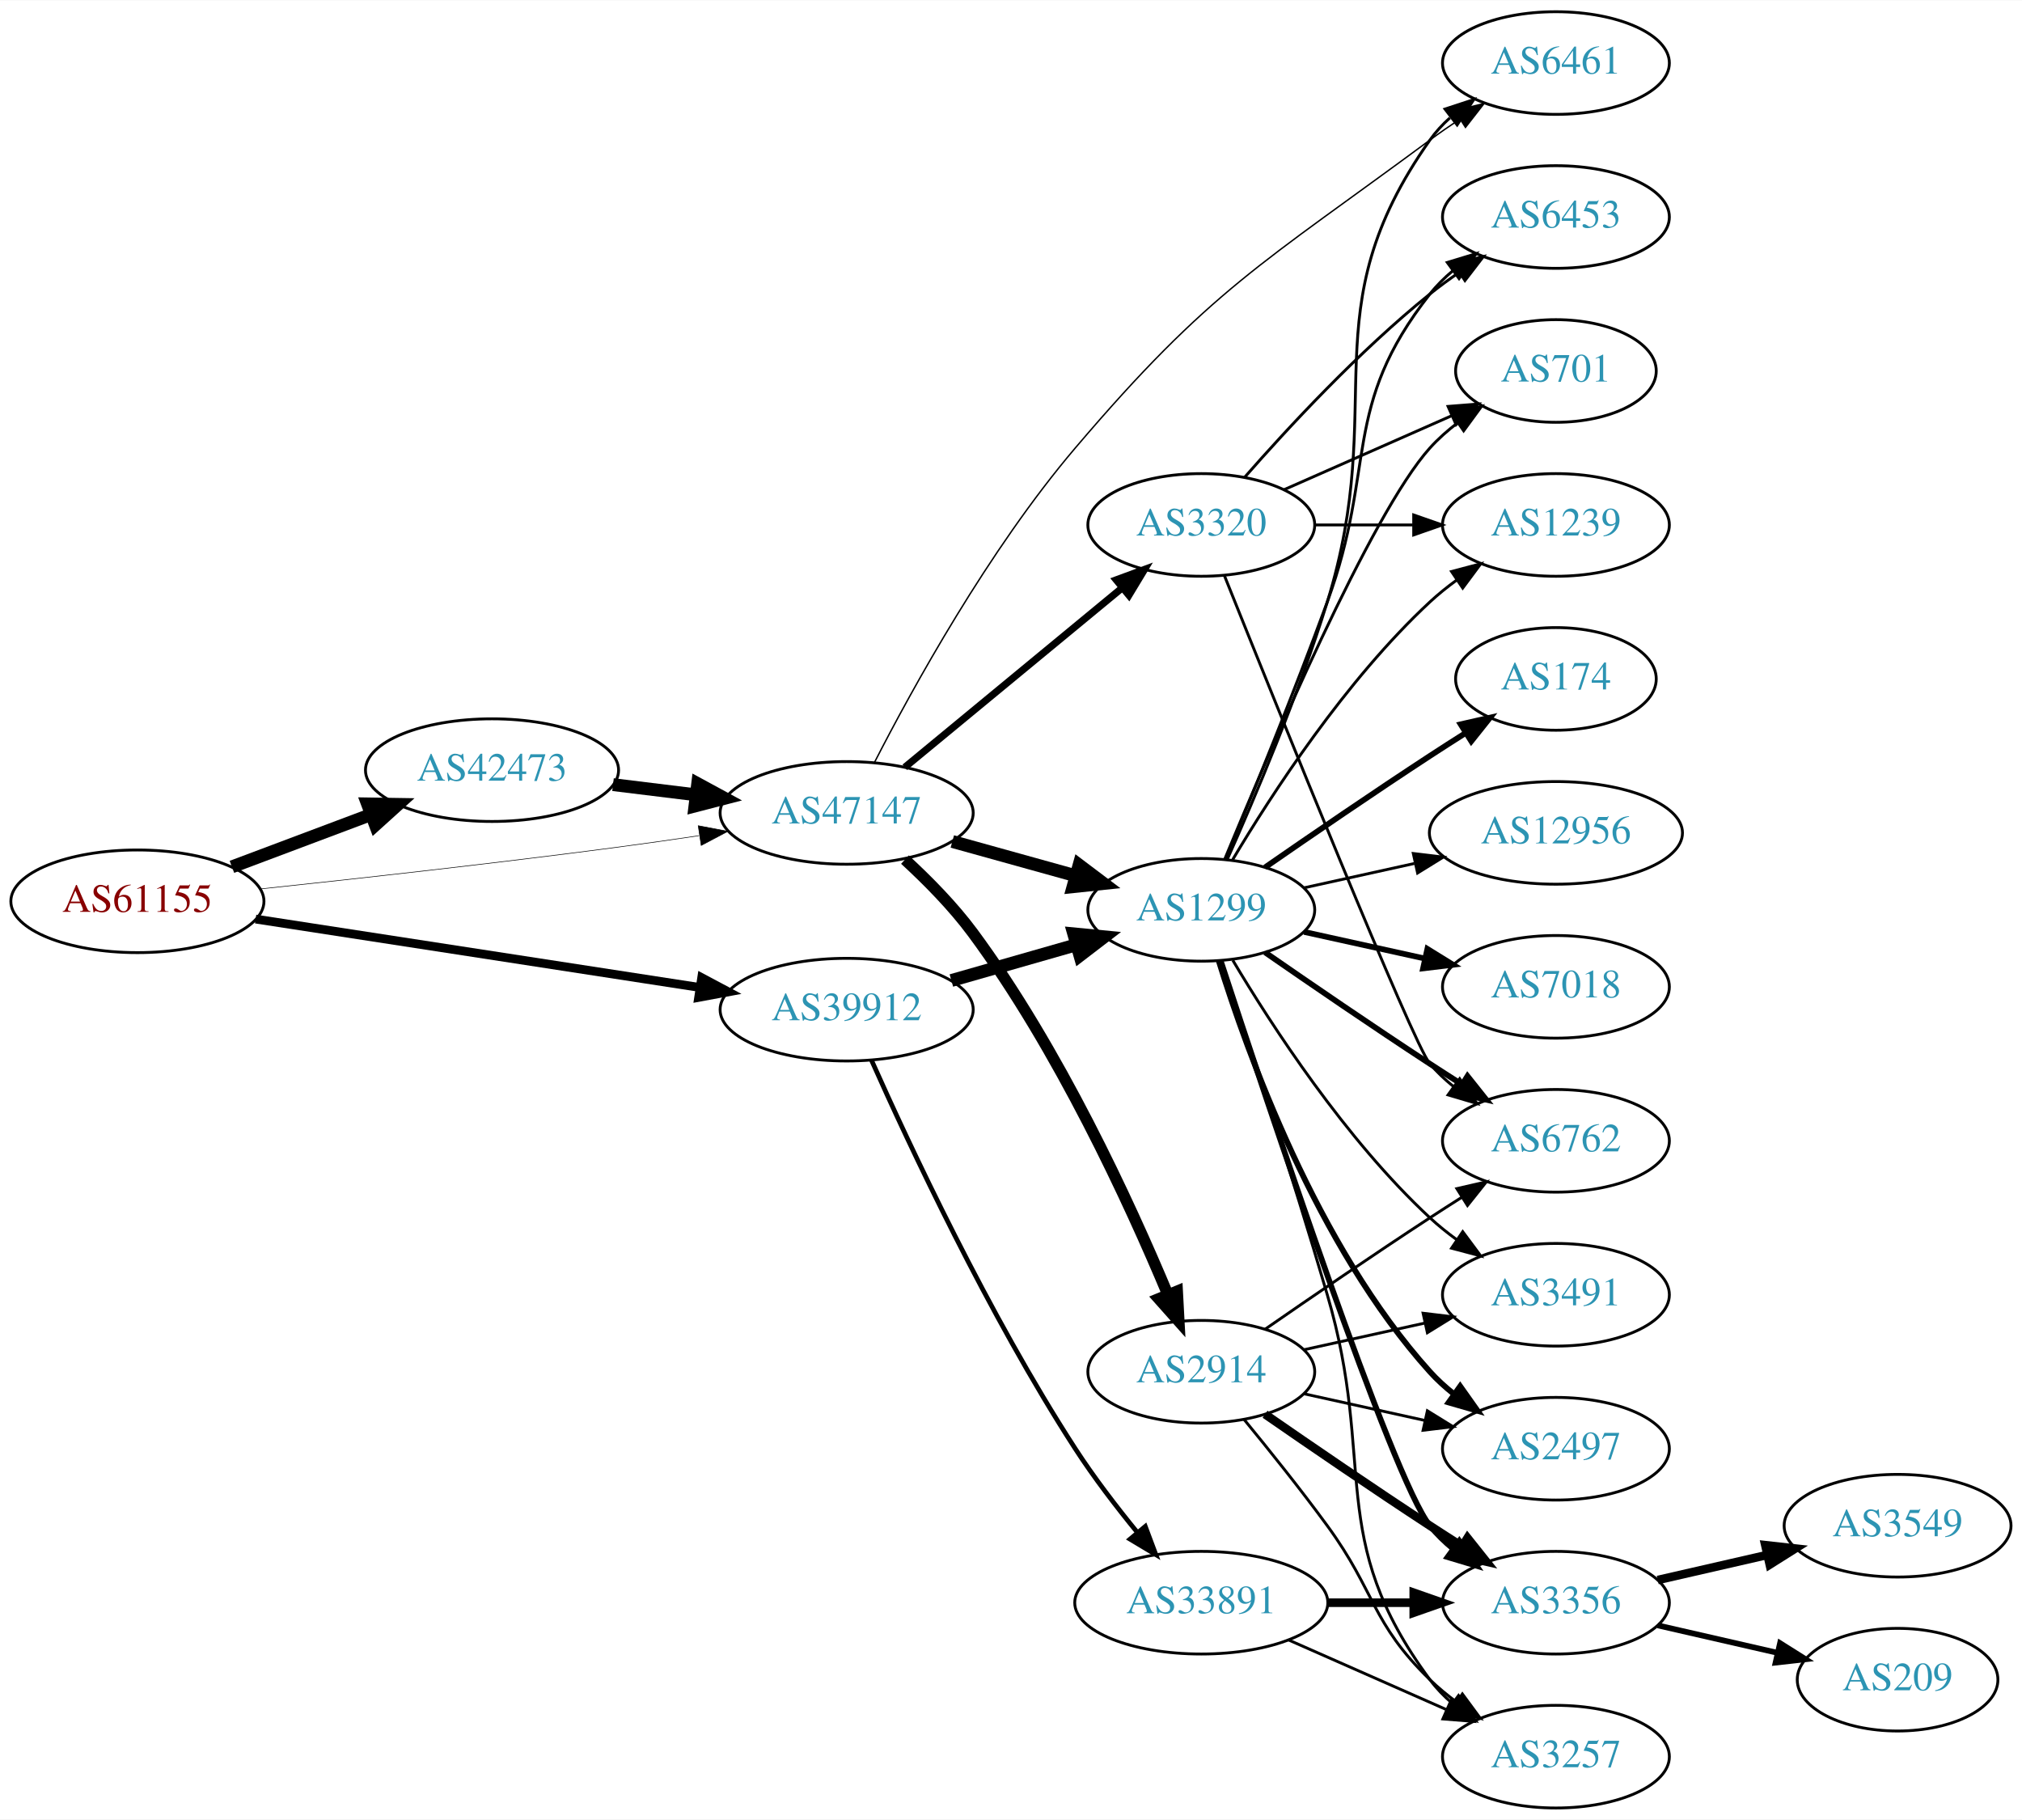
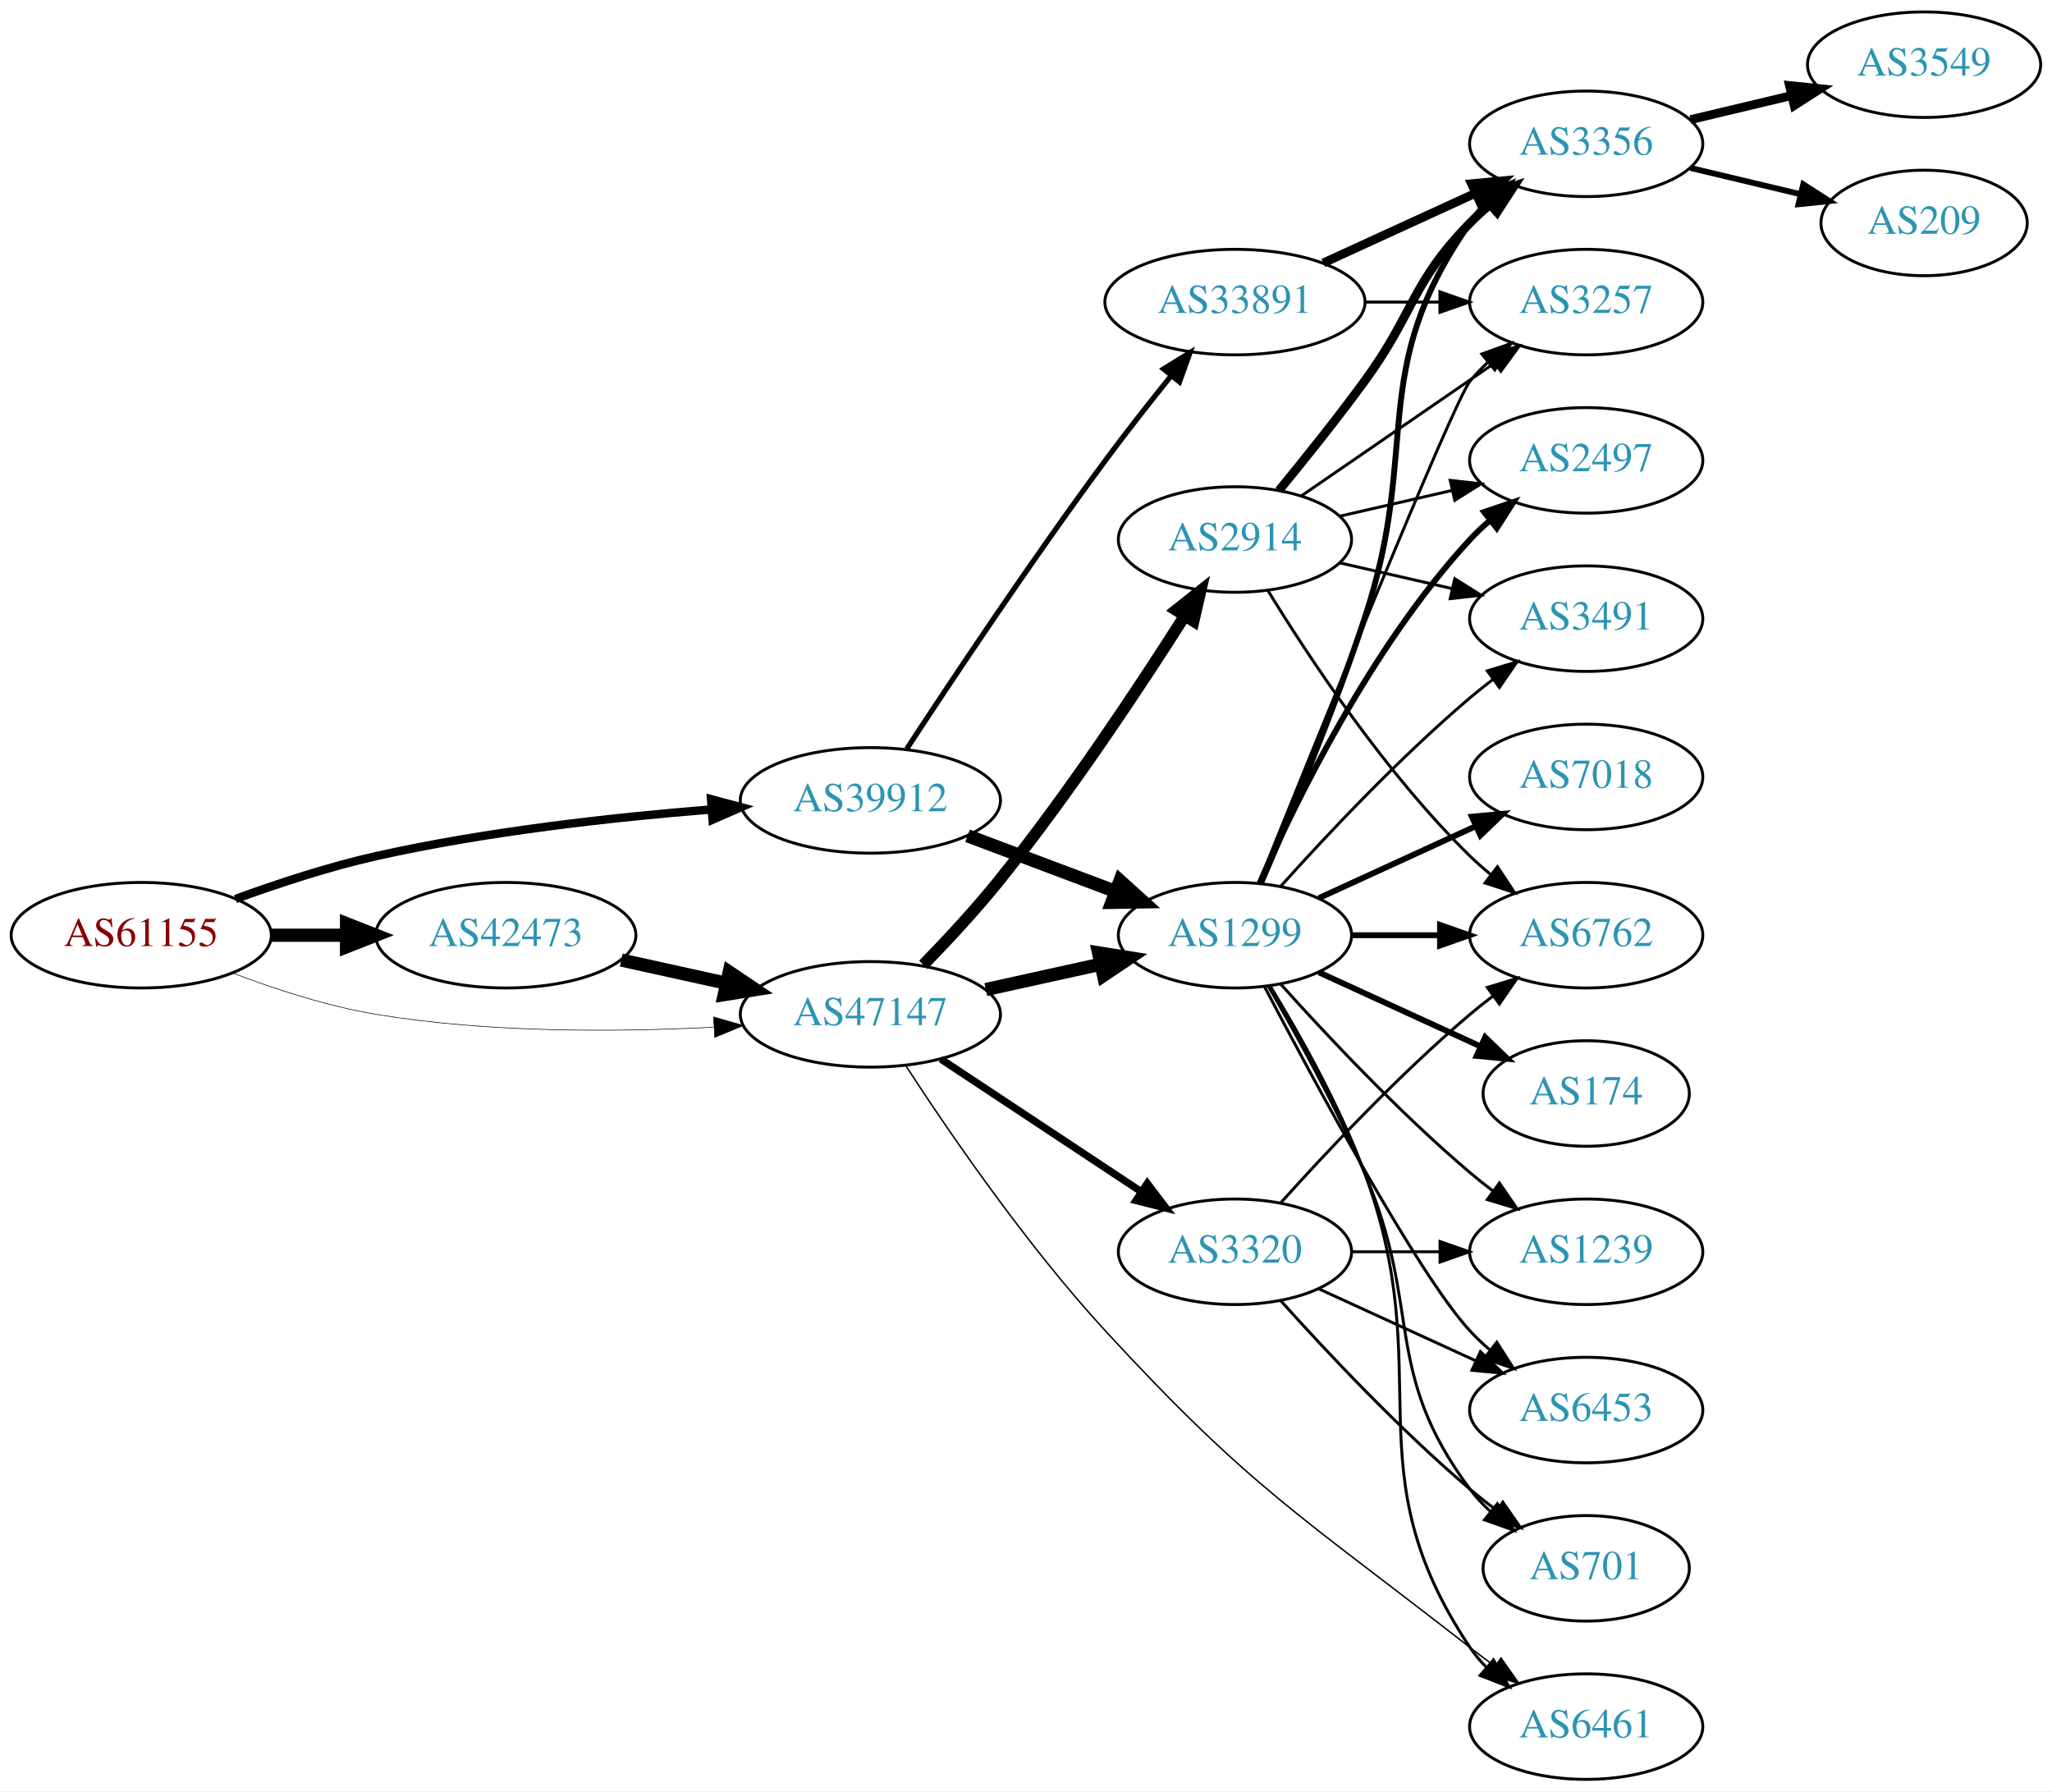
- <svg xmlns="http://www.w3.org/2000/svg" xmlns:xlink="http://www.w3.org/1999/xlink" width="709pt" height="638pt" viewBox="0.00 0.00 709.25 638.00">
-   <g id="graph0" class="graph" transform="scale(1 1) rotate(0) translate(4 634)">
-     <polygon fill="white" stroke="none" points="-4,4 -4,-634 705.254,-634 705.254,4 -4,4" />
+ <svg xmlns="http://www.w3.org/2000/svg" xmlns:xlink="http://www.w3.org/1999/xlink" width="700pt" height="611pt" viewBox="0.00 0.00 700.15 611.00">
+   <g id="graph0" class="graph" transform="scale(1 1) rotate(0) translate(4 607)">
+     <polygon fill="white" stroke="none" points="-4,4 -4,-607 696.155,-607 696.155,4 -4,4" />
    <g id="node1" class="node">
      <g id="a_node1">
        <a xlink:href="/asn/61155" xlink:title="AS61155 ~ CUBiT IT Solutions GmbH [AT]">
-           <ellipse fill="#ffffff" stroke="black" cx="44.196" cy="-318" rx="44.393" ry="18" />
-           <text text-anchor="middle" x="44.196" y="-314.3" font-family="Times,serif" font-size="14.00" fill="#880000">AS61155</text>
+           <ellipse fill="#ffffff" stroke="black" cx="44.196" cy="-288" rx="44.393" ry="18" />
+           <text text-anchor="middle" x="44.196" y="-284.3" font-family="Times,serif" font-size="14.00" fill="#880000">AS61155</text>
        </a>
      </g>
    </g>
    <g id="node2" class="node">
      <g id="a_node2">
        <a xlink:href="/asn/39912" xlink:title="AS39912 ~ oja.at GmbH [AT]">
-           <ellipse fill="#ffffff" stroke="black" cx="292.98" cy="-280" rx="44.393" ry="18" />
-           <text text-anchor="middle" x="292.98" y="-276.3" font-family="Times,serif" font-size="14.00" fill="#2c94b3">AS39912</text>
+           <ellipse fill="#ffffff" stroke="black" cx="292.98" cy="-334" rx="44.393" ry="18" />
+           <text text-anchor="middle" x="292.98" y="-330.3" font-family="Times,serif" font-size="14.00" fill="#2c94b3">AS39912</text>
        </a>
      </g>
    </g>
    <g id="edge1" class="edge">
-       <path fill="none" stroke="black" stroke-width="3.068" d="M85.671,-311.768C128.259,-305.21 195.373,-294.876 241.418,-287.786" />
-       <polygon fill="black" stroke="black" stroke-width="3.068" points="242.132,-291.217 251.483,-286.236 241.067,-284.299 242.132,-291.217" />
+       <path fill="none" stroke="black" stroke-width="2.864" d="M76.35,-300.359C90.762,-305.624 108.234,-311.374 124.392,-315 162.032,-323.446 205.315,-328.231 238.464,-330.886" />
+       <polygon fill="black" stroke="black" stroke-width="2.864" points="238.614,-334.407 248.85,-331.675 239.144,-327.427 238.614,-334.407" />
    </g>
    <g id="node3" class="node">
      <g id="a_node3">
        <a xlink:href="/asn/42473" xlink:title="AS42473 ~ ANEXIA Internetdienstleistungs GmbH [AT]">
-           <ellipse fill="#ffffff" stroke="black" cx="168.588" cy="-364" rx="44.393" ry="18" />
-           <text text-anchor="middle" x="168.588" y="-360.3" font-family="Times,serif" font-size="14.00" fill="#2c94b3">AS42473</text>
+           <ellipse fill="#ffffff" stroke="black" cx="168.588" cy="-288" rx="44.393" ry="18" />
+           <text text-anchor="middle" x="168.588" y="-284.3" font-family="Times,serif" font-size="14.00" fill="#2c94b3">AS42473</text>
        </a>
      </g>
    </g>
    <g id="edge2" class="edge">
-       <path fill="none" stroke="black" stroke-width="4.5" d="M77.353,-330.086C92.251,-335.685 110.138,-342.408 126.043,-348.386" />
-       <polygon fill="black" stroke="black" stroke-width="4.5" points="124.9,-352.162 135.646,-351.995 127.67,-344.791 124.9,-352.162" />
+       <path fill="none" stroke="black" stroke-width="4.5" d="M88.692,-288C96.898,-288 105.569,-288 114.041,-288" />
+       <polygon fill="black" stroke="black" stroke-width="4.5" points="114.233,-291.938 124.233,-288 114.233,-284.063 114.233,-291.938" />
    </g>
    <g id="node4" class="node">
      <g id="a_node4">
        <a xlink:href="/asn/47147" xlink:title="AS47147 ~ ANEXIA Internetdienstleistungs GmbH [AT]">
-           <ellipse fill="#ffffff" stroke="black" cx="292.98" cy="-349" rx="44.393" ry="18" />
-           <text text-anchor="middle" x="292.98" y="-345.3" font-family="Times,serif" font-size="14.00" fill="#2c94b3">AS47147</text>
+           <ellipse fill="#ffffff" stroke="black" cx="292.98" cy="-261" rx="44.393" ry="18" />
+           <text text-anchor="middle" x="292.98" y="-257.3" font-family="Times,serif" font-size="14.00" fill="#2c94b3">AS47147</text>
        </a>
      </g>
    </g>
    <g id="edge3" class="edge">
-       <path fill="none" stroke="black" stroke-width="0.205" d="M87.262,-322.328C121.188,-325.924 170.113,-331.35 212.784,-337 221.997,-338.22 231.797,-339.62 241.249,-341.025" />
-       <polygon fill="black" stroke="black" stroke-width="0.205" points="240.916,-344.514 251.326,-342.541 241.958,-337.592 240.916,-344.514" />
+       <path fill="none" stroke="black" stroke-width="0.205" d="M75.431,-275.08C89.949,-269.558 107.768,-263.756 124.392,-261 162.466,-254.688 206.077,-254.917 239.266,-256.603" />
+       <polygon fill="black" stroke="black" stroke-width="0.205" points="239.472,-260.121 249.655,-257.196 239.87,-253.132 239.472,-260.121" />
    </g>
    <g id="node5" class="node">
      <g id="a_node5">
        <a xlink:href="/asn/1299" xlink:title="AS1299 ~ Telia Carrier [EU]">
-           <ellipse fill="#ffffff" stroke="black" cx="417.373" cy="-315" rx="39.794" ry="18" />
-           <text text-anchor="middle" x="417.373" y="-311.3" font-family="Times,serif" font-size="14.00" fill="#2c94b3">AS1299</text>
+           <ellipse fill="#ffffff" stroke="black" cx="417.373" cy="-288" rx="39.794" ry="18" />
+           <text text-anchor="middle" x="417.373" y="-284.3" font-family="Times,serif" font-size="14.00" fill="#2c94b3">AS1299</text>
        </a>
      </g>
    </g>
    <g id="edge4" class="edge">
-       <path fill="none" stroke="black" stroke-width="4.5" d="M329.71,-290.218C343.469,-294.152 359.318,-298.684 373.67,-302.788" />
-       <polygon fill="black" stroke="black" stroke-width="4.5" points="372.625,-306.585 383.322,-305.549 374.79,-299.013 372.625,-306.585" />
+       <path fill="none" stroke="black" stroke-width="4.5" d="M326.137,-321.914C341.504,-316.139 360.052,-309.168 376.324,-303.052" />
+       <polygon fill="black" stroke="black" stroke-width="4.5" points="378.138,-306.577 386.113,-299.373 375.367,-299.205 378.138,-306.577" />
    </g>
    <g id="node6" class="node">
      <g id="a_node6">
        <a xlink:href="/asn/33891" xlink:title="AS33891 ~ CORE-BACKBONE GMBH GLOBAL NETWORK [DE]">
-           <ellipse fill="#ffffff" stroke="black" cx="417.373" cy="-72" rx="44.393" ry="18" />
-           <text text-anchor="middle" x="417.373" y="-68.3" font-family="Times,serif" font-size="14.00" fill="#2c94b3">AS33891</text>
+           <ellipse fill="#ffffff" stroke="black" cx="417.373" cy="-504" rx="44.393" ry="18" />
+           <text text-anchor="middle" x="417.373" y="-500.3" font-family="Times,serif" font-size="14.00" fill="#2c94b3">AS33891</text>
        </a>
      </g>
    </g>
    <g id="edge5" class="edge">
-       <path fill="none" stroke="black" stroke-width="1.636" d="M301.686,-262.281C314.742,-232.962 342.773,-172.932 373.176,-126 379.673,-115.971 387.648,-105.578 394.969,-96.62" />
-       <polygon fill="black" stroke="black" stroke-width="1.636" points="397.733,-98.77 401.448,-88.848 392.356,-94.288 397.733,-98.77" />
+       <path fill="none" stroke="black" stroke-width="1.8" d="M305.385,-351.581C320.426,-374.558 347.944,-415.888 373.176,-450 380.282,-459.607 388.392,-469.906 395.652,-478.907" />
+       <polygon fill="black" stroke="black" stroke-width="1.8" points="393.003,-481.198 402.026,-486.752 398.436,-476.784 393.003,-481.198" />
+     </g>
+     <g id="edge21" class="edge">
+       <path fill="none" stroke="black" stroke-width="4.5" d="M207.978,-279.531C219.37,-277.018 231.993,-274.233 243.917,-271.603" />
+       <polygon fill="black" stroke="black" stroke-width="4.5" points="244.81,-275.438 253.727,-269.439 243.113,-267.748 244.81,-275.438" />
    </g>
    <g id="edge22" class="edge">
-       <path fill="none" stroke="black" stroke-width="4.5" d="M211.025,-358.922C220.392,-357.774 230.452,-356.541 240.186,-355.348" />
-       <polygon fill="black" stroke="black" stroke-width="4.5" points="240.723,-359.249 250.17,-354.124 239.765,-351.432 240.723,-359.249" />
+       <path fill="none" stroke="black" stroke-width="4.5" d="M332.37,-269.469C344.761,-272.202 358.608,-275.257 371.429,-278.085" />
+       <polygon fill="black" stroke="black" stroke-width="4.5" points="370.83,-281.985 381.443,-280.295 372.526,-274.295 370.83,-281.985" />
+     </g>
+     <g id="node14" class="node">
+       <g id="a_node14">
+         <a xlink:href="/asn/6461" xlink:title="AS6461 ~ Zayo Bandwidth [US]">
+           <ellipse fill="#ffffff" stroke="black" cx="537.215" cy="-18" rx="39.794" ry="18" />
+           <text text-anchor="middle" x="537.215" y="-14.3" font-family="Times,serif" font-size="14.00" fill="#2c94b3">AS6461</text>
+         </a>
+       </g>
+     </g>
+     <g id="edge25" class="edge">
+       <path fill="none" stroke="black" stroke-width="0.5" d="M304.964,-243.634C319.34,-221.508 345.927,-182.588 373.176,-153 422.775,-99.144 439.837,-90.028 497.569,-45 500.297,-42.872 503.179,-40.71 506.088,-38.584" />
+       <polygon fill="black" stroke="black" stroke-width="0.5" points="508.159,-41.406 514.258,-32.743 504.088,-35.712 508.159,-41.406" />
+     </g>
+     <g id="node20" class="node">
+       <g id="a_node20">
+         <a xlink:href="/asn/3320" xlink:title="AS3320 ~ DTAG [DE]">
+           <ellipse fill="#ffffff" stroke="black" cx="417.373" cy="-180" rx="39.794" ry="18" />
+           <text text-anchor="middle" x="417.373" y="-176.3" font-family="Times,serif" font-size="14.00" fill="#2c94b3">AS3320</text>
+         </a>
+       </g>
    </g>
    <g id="edge23" class="edge">
-       <path fill="none" stroke="black" stroke-width="4.5" d="M330.04,-338.983C343.544,-335.231 359.025,-330.931 373.115,-327.017" />
-       <polygon fill="black" stroke="black" stroke-width="4.5" points="374.499,-330.719 383.08,-324.249 372.391,-323.131 374.499,-330.719" />
-     </g>
-     <g id="node8" class="node">
-       <g id="a_node8">
-         <a xlink:href="/asn/6461" xlink:title="AS6461 ~ ZAYO-6461 [US]">
-           <ellipse fill="#ffffff" stroke="black" cx="541.765" cy="-612" rx="39.794" ry="18" />
-           <text text-anchor="middle" x="541.765" y="-608.3" font-family="Times,serif" font-size="14.00" fill="#2c94b3">AS6461</text>
-         </a>
-       </g>
-     </g>
-     <g id="edge26" class="edge">
-       <path fill="none" stroke="black" stroke-width="0.5" d="M302.717,-366.673C315.926,-392.447 342.697,-441.174 373.176,-477 420.619,-532.764 438.704,-541.464 497.569,-585 500.928,-587.485 504.519,-589.972 508.142,-592.376" />
-       <polygon fill="black" stroke="black" stroke-width="0.5" points="506.255,-595.324 516.557,-597.795 510.045,-589.439 506.255,-595.324" />
+       <path fill="none" stroke="black" stroke-width="2.5" d="M317.001,-245.765C336.355,-232.956 364.191,-214.534 385.48,-200.445" />
+       <polygon fill="black" stroke="black" stroke-width="2.5" points="387.461,-203.331 393.868,-194.893 383.597,-197.494 387.461,-203.331" />
    </g>
    <g id="node21" class="node">
      <g id="a_node21">
        <a xlink:href="/asn/2914" xlink:title="AS2914 ~ NTT America, Inc. [US]">
-           <ellipse fill="#ffffff" stroke="black" cx="417.373" cy="-153" rx="39.794" ry="18" />
-           <text text-anchor="middle" x="417.373" y="-149.3" font-family="Times,serif" font-size="14.00" fill="#2c94b3">AS2914</text>
+           <ellipse fill="#ffffff" stroke="black" cx="417.373" cy="-423" rx="39.794" ry="18" />
+           <text text-anchor="middle" x="417.373" y="-419.3" font-family="Times,serif" font-size="14.00" fill="#2c94b3">AS2914</text>
        </a>
      </g>
    </g>
    <g id="edge24" class="edge">
-       <path fill="none" stroke="black" stroke-width="4" d="M313.425,-332.623C321.393,-325.303 330.331,-316.248 337.176,-307 367.359,-266.225 392.16,-212.296 405.561,-180.268" />
-       <polygon fill="black" stroke="black" stroke-width="4" points="408.936,-181.264 409.504,-170.684 402.463,-178.6 408.936,-181.264" />
-     </g>
-     <g id="node22" class="node">
-       <g id="a_node22">
-         <a xlink:href="/asn/3320" xlink:title="AS3320 ~ DTAG [DE]">
-           <ellipse fill="#ffffff" stroke="black" cx="417.373" cy="-450" rx="39.794" ry="18" />
-           <text text-anchor="middle" x="417.373" y="-446.3" font-family="Times,serif" font-size="14.00" fill="#2c94b3">AS3320</text>
-         </a>
-       </g>
-     </g>
-     <g id="edge25" class="edge">
-       <path fill="none" stroke="black" stroke-width="2.5" d="M313.374,-365.004C333.905,-381.946 366.461,-408.812 389.468,-427.798" />
-       <polygon fill="black" stroke="black" stroke-width="2.5" points="387.531,-430.738 397.472,-434.403 391.987,-425.339 387.531,-430.738" />
+       <path fill="none" stroke="black" stroke-width="4" d="M311.049,-277.902C319.273,-286.359 329.083,-296.92 337.176,-307 360.867,-336.506 384.935,-372.863 400.22,-396.924" />
+       <polygon fill="black" stroke="black" stroke-width="4" points="397.335,-398.911 405.628,-405.503 403.256,-395.178 397.335,-398.911" />
    </g>
    <g id="node7" class="node">
      <g id="a_node7">
-         <a xlink:href="/asn/6453" xlink:title="AS6453 ~ TATA COMMUNICATIONS (AMERICA) INC [US]">
-           <ellipse fill="#ffffff" stroke="black" cx="541.765" cy="-558" rx="39.794" ry="18" />
-           <text text-anchor="middle" x="541.765" y="-554.3" font-family="Times,serif" font-size="14.00" fill="#2c94b3">AS6453</text>
-         </a>
-       </g>
-     </g>
-     <g id="edge6" class="edge">
-       <path fill="none" stroke="black" d="M425.881,-332.839C434.765,-354.152 449.831,-390.954 461.569,-423 478.971,-470.51 466.27,-491.246 497.569,-531 499.894,-533.953 502.637,-536.67 505.596,-539.147" />
-       <polygon fill="black" stroke="black" points="503.656,-542.064 513.793,-545.145 507.789,-536.415 503.656,-542.064" />
-     </g>
-     <g id="edge7" class="edge">
-       <path fill="none" stroke="black" d="M426.459,-332.644C435.898,-353.77 451.497,-390.392 461.569,-423 483.335,-493.471 454.989,-524.775 497.569,-585 499.56,-587.816 501.947,-590.401 504.563,-592.76" />
-       <polygon fill="black" stroke="black" points="502.862,-595.865 512.931,-599.162 507.115,-590.306 502.862,-595.865" />
+         <a xlink:href="/asn/3257" xlink:title="AS3257 ~ GTT [DE]">
+           <ellipse fill="#ffffff" stroke="black" cx="537.215" cy="-504" rx="39.794" ry="18" />
+           <text text-anchor="middle" x="537.215" y="-500.3" font-family="Times,serif" font-size="14.00" fill="#2c94b3">AS3257</text>
+         </a>
+       </g>
+     </g>
+     <g id="edge17" class="edge">
+       <path fill="none" stroke="black" d="M425.464,-305.665C443.808,-351.26 491.802,-469.853 497.569,-477 499.4,-479.269 501.469,-481.43 503.676,-483.468" />
+       <polygon fill="black" stroke="black" points="501.599,-486.291 511.558,-489.906 506.027,-480.869 501.599,-486.291" />
+     </g>
+     <g id="node8" class="node">
+       <g id="a_node8">
+         <a xlink:href="/asn/3356" xlink:title="AS3356 ~ Level 3 Parent, LLC [US]">
+           <ellipse fill="#ffffff" stroke="black" cx="537.215" cy="-558" rx="39.794" ry="18" />
+           <text text-anchor="middle" x="537.215" y="-554.3" font-family="Times,serif" font-size="14.00" fill="#2c94b3">AS3356</text>
+         </a>
+       </g>
+     </g>
+     <g id="edge18" class="edge">
+       <path fill="none" stroke="black" stroke-width="2" d="M426.223,-305.72C435.435,-326.918 450.816,-363.61 461.569,-396 481.134,-454.934 461.955,-480.131 497.569,-531 499.241,-533.389 501.196,-535.635 503.323,-537.733" />
+       <polygon fill="black" stroke="black" stroke-width="2" points="501.163,-540.49 511.056,-544.284 505.688,-535.149 501.163,-540.49" />
    </g>
    <g id="node9" class="node">
      <g id="a_node9">
-         <a xlink:href="/asn/701" xlink:title="AS701 ~ UUNET [US]">
-           <ellipse fill="#ffffff" stroke="black" cx="541.765" cy="-504" rx="35.194" ry="18" />
-           <text text-anchor="middle" x="541.765" y="-500.3" font-family="Times,serif" font-size="14.00" fill="#2c94b3">AS701</text>
+         <a xlink:href="/asn/2497" xlink:title="AS2497 ~ Internet Initiative Japan Inc. [JP]">
+           <ellipse fill="#ffffff" stroke="black" cx="537.215" cy="-450" rx="39.794" ry="18" />
+           <text text-anchor="middle" x="537.215" y="-446.3" font-family="Times,serif" font-size="14.00" fill="#2c94b3">AS2497</text>
        </a>
      </g>
    </g>
    <g id="edge8" class="edge">
-       <path fill="none" stroke="black" d="M425.531,-332.633C440.792,-369.658 476.821,-453.976 497.569,-477 500.433,-480.178 503.757,-483.119 507.264,-485.8" />
-       <polygon fill="black" stroke="black" points="505.431,-488.786 515.653,-491.569 509.397,-483.018 505.431,-488.786" />
+       <path fill="none" stroke="black" stroke-width="2" d="M425.788,-305.761C437.857,-333.183 463.828,-386.473 497.569,-423 499.599,-425.198 501.838,-427.319 504.184,-429.34" />
+       <polygon fill="black" stroke="black" stroke-width="2" points="502.396,-432.386 512.428,-435.794 506.711,-426.874 502.396,-432.386" />
    </g>
    <g id="node10" class="node">
      <g id="a_node10">
-         <a xlink:href="/asn/3491" xlink:title="AS3491 ~ PCCW Global, Inc. [US]">
-           <ellipse fill="#ffffff" stroke="black" cx="541.765" cy="-180" rx="39.794" ry="18" />
-           <text text-anchor="middle" x="541.765" y="-176.3" font-family="Times,serif" font-size="14.00" fill="#2c94b3">AS3491</text>
+         <a xlink:href="/asn/7018" xlink:title="AS7018 ~ AT&amp;T Services, Inc. [US]">
+           <ellipse fill="#ffffff" stroke="black" cx="537.215" cy="-342" rx="39.794" ry="18" />
+           <text text-anchor="middle" x="537.215" y="-338.3" font-family="Times,serif" font-size="14.00" fill="#2c94b3">AS7018</text>
        </a>
      </g>
    </g>
    <g id="edge9" class="edge">
-       <path fill="none" stroke="black" d="M428.418,-297.329C441.989,-274.528 467.922,-234.528 497.569,-207 500.475,-204.301 503.688,-201.72 507.012,-199.297" />
-       <polygon fill="black" stroke="black" points="509.072,-202.13 515.39,-193.625 505.147,-196.333 509.072,-202.13" />
+       <path fill="none" stroke="black" stroke-width="2" d="M446.001,-300.661C461.958,-307.973 482.229,-317.261 499.512,-325.181" />
+       <polygon fill="black" stroke="black" stroke-width="2" points="498.21,-328.435 508.759,-329.419 501.126,-322.071 498.21,-328.435" />
    </g>
    <g id="node11" class="node">
      <g id="a_node11">
-         <a xlink:href="/asn/174" xlink:title="AS174 ~ Cogent Communications [US]">
-           <ellipse fill="#ffffff" stroke="black" cx="541.765" cy="-396" rx="35.194" ry="18" />
-           <text text-anchor="middle" x="541.765" y="-392.3" font-family="Times,serif" font-size="14.00" fill="#2c94b3">AS174</text>
+         <a xlink:href="/asn/6762" xlink:title="AS6762 ~ TELECOM ITALIA SPARKLE S.p.A. [IT]">
+           <ellipse fill="#ffffff" stroke="black" cx="537.215" cy="-288" rx="39.794" ry="18" />
+           <text text-anchor="middle" x="537.215" y="-284.3" font-family="Times,serif" font-size="14.00" fill="#2c94b3">AS6762</text>
        </a>
      </g>
    </g>
    <g id="edge10" class="edge">
-       <path fill="none" stroke="black" stroke-width="2" d="M439.73,-329.901C455.581,-340.877 477.784,-356.079 497.569,-369 501.613,-371.642 505.899,-374.385 510.138,-377.067" />
-       <polygon fill="black" stroke="black" stroke-width="2" points="508.352,-380.079 518.682,-382.432 512.075,-374.15 508.352,-380.079" />
+       <path fill="none" stroke="black" stroke-width="2" d="M457.285,-288C466.839,-288 477.188,-288 487.151,-288" />
+       <polygon fill="black" stroke="black" stroke-width="2" points="487.343,-291.5 497.343,-288 487.343,-284.5 487.343,-291.5" />
    </g>
    <g id="node12" class="node">
      <g id="a_node12">
-         <a xlink:href="/asn/2497" xlink:title="AS2497 ~ Internet Initiative Japan Inc. [JP]">
-           <ellipse fill="#ffffff" stroke="black" cx="541.765" cy="-126" rx="39.794" ry="18" />
-           <text text-anchor="middle" x="541.765" y="-122.3" font-family="Times,serif" font-size="14.00" fill="#2c94b3">AS2497</text>
+         <a xlink:href="/asn/3491" xlink:title="AS3491 ~ PCCW Global, Inc. [US]">
+           <ellipse fill="#ffffff" stroke="black" cx="537.215" cy="-396" rx="39.794" ry="18" />
+           <text text-anchor="middle" x="537.215" y="-392.3" font-family="Times,serif" font-size="14.00" fill="#2c94b3">AS3491</text>
        </a>
      </g>
    </g>
    <g id="edge11" class="edge">
-       <path fill="none" stroke="black" stroke-width="2" d="M423.51,-297.06C433.413,-265.021 457.751,-197.188 497.569,-153 500.085,-150.208 502.956,-147.599 505.995,-145.188" />
-       <polygon fill="black" stroke="black" stroke-width="2" points="508.179,-147.93 514.303,-139.285 504.124,-142.224 508.179,-147.93" />
+       <path fill="none" stroke="black" d="M433.019,-304.725C448.319,-321.765 473.417,-348.523 497.569,-369 500.066,-371.117 502.726,-373.232 505.438,-375.293" />
+       <polygon fill="black" stroke="black" points="503.474,-378.194 513.614,-381.266 507.604,-372.541 503.474,-378.194" />
    </g>
    <g id="node13" class="node">
      <g id="a_node13">
        <a xlink:href="/asn/1239" xlink:title="AS1239 ~ Sprint [US]">
-           <ellipse fill="#ffffff" stroke="black" cx="541.765" cy="-450" rx="39.794" ry="18" />
-           <text text-anchor="middle" x="541.765" y="-446.3" font-family="Times,serif" font-size="14.00" fill="#2c94b3">AS1239</text>
+           <ellipse fill="#ffffff" stroke="black" cx="537.215" cy="-180" rx="39.794" ry="18" />
+           <text text-anchor="middle" x="537.215" y="-176.3" font-family="Times,serif" font-size="14.00" fill="#2c94b3">AS1239</text>
        </a>
      </g>
    </g>
    <g id="edge12" class="edge">
-       <path fill="none" stroke="black" d="M428.418,-332.671C441.989,-355.472 467.922,-395.472 497.569,-423 500.475,-425.699 503.688,-428.28 507.012,-430.703" />
-       <polygon fill="black" stroke="black" points="505.147,-433.667 515.39,-436.375 509.072,-427.87 505.147,-433.667" />
-     </g>
-     <g id="node14" class="node">
-       <g id="a_node14">
-         <a xlink:href="/asn/12956" xlink:title="AS12956 ~ TELXIUS [ES]">
-           <ellipse fill="#ffffff" stroke="black" cx="541.765" cy="-342" rx="44.393" ry="18" />
-           <text text-anchor="middle" x="541.765" y="-338.3" font-family="Times,serif" font-size="14.00" fill="#2c94b3">AS12956</text>
-         </a>
-       </g>
+       <path fill="none" stroke="black" d="M433.019,-271.275C448.319,-254.235 473.417,-227.477 497.569,-207 500.066,-204.883 502.726,-202.768 505.438,-200.707" />
+       <polygon fill="black" stroke="black" points="507.604,-203.459 513.614,-194.734 503.474,-197.806 507.604,-203.459" />
    </g>
    <g id="edge13" class="edge">
-       <path fill="none" stroke="black" d="M453.445,-322.737C465.485,-325.393 479.185,-328.415 492.106,-331.266" />
-       <polygon fill="black" stroke="black" points="491.735,-334.768 502.254,-333.505 493.243,-327.932 491.735,-334.768" />
+       <path fill="none" stroke="black" d="M429.425,-270.633C439.152,-254.655 453.054,-230.019 461.569,-207 487.157,-137.825 456.544,-106.294 497.569,-45 499.19,-42.577 501.109,-40.305 503.211,-38.19" />
+       <polygon fill="black" stroke="black" points="505.578,-40.771 510.896,-31.607 501.024,-35.454 505.578,-40.771" />
    </g>
    <g id="node15" class="node">
      <g id="a_node15">
-         <a xlink:href="/asn/7018" xlink:title="AS7018 ~ AT&amp;T Services, Inc. [US]">
-           <ellipse fill="#ffffff" stroke="black" cx="541.765" cy="-288" rx="39.794" ry="18" />
-           <text text-anchor="middle" x="541.765" y="-284.3" font-family="Times,serif" font-size="14.00" fill="#2c94b3">AS7018</text>
+         <a xlink:href="/asn/6453" xlink:title="AS6453 ~ TATA COMMUNICATIONS (AMERICA) INC [US]">
+           <ellipse fill="#ffffff" stroke="black" cx="537.215" cy="-126" rx="39.794" ry="18" />
+           <text text-anchor="middle" x="537.215" y="-122.3" font-family="Times,serif" font-size="14.00" fill="#2c94b3">AS6453</text>
        </a>
      </g>
    </g>
    <g id="edge14" class="edge">
-       <path fill="none" stroke="black" stroke-width="2" d="M453.445,-307.263C466.632,-304.354 481.812,-301.005 495.778,-297.924" />
-       <polygon fill="black" stroke="black" stroke-width="2" points="496.676,-301.31 505.687,-295.738 495.168,-294.475 496.676,-301.31" />
+       <path fill="none" stroke="black" d="M427.428,-270.499C444.171,-238.518 479.869,-172.162 497.569,-153 499.599,-150.802 501.838,-148.681 504.184,-146.66" />
+       <polygon fill="black" stroke="black" points="506.711,-149.126 512.428,-140.206 502.396,-143.614 506.711,-149.126" />
    </g>
    <g id="node16" class="node">
      <g id="a_node16">
-         <a xlink:href="/asn/6762" xlink:title="AS6762 ~ TELECOM ITALIA SPARKLE S.p.A. [IT]">
-           <ellipse fill="#ffffff" stroke="black" cx="541.765" cy="-234" rx="39.794" ry="18" />
-           <text text-anchor="middle" x="541.765" y="-230.3" font-family="Times,serif" font-size="14.00" fill="#2c94b3">AS6762</text>
+         <a xlink:href="/asn/174" xlink:title="AS174 ~ Cogent Communications [US]">
+           <ellipse fill="#ffffff" stroke="black" cx="537.215" cy="-234" rx="35.194" ry="18" />
+           <text text-anchor="middle" x="537.215" y="-230.3" font-family="Times,serif" font-size="14.00" fill="#2c94b3">AS174</text>
        </a>
      </g>
    </g>
    <g id="edge15" class="edge">
-       <path fill="none" stroke="black" stroke-width="2" d="M439.73,-300.099C455.581,-289.123 477.784,-273.921 497.569,-261 501.151,-258.661 504.921,-256.241 508.681,-253.856" />
-       <polygon fill="black" stroke="black" stroke-width="2" points="510.744,-256.693 517.342,-248.404 507.015,-250.769 510.744,-256.693" />
+       <path fill="none" stroke="black" stroke-width="2" d="M446.001,-275.339C462.418,-267.817 483.399,-258.202 500.996,-250.139" />
+       <polygon fill="black" stroke="black" stroke-width="2" points="502.74,-253.189 510.373,-245.842 499.824,-246.826 502.74,-253.189" />
    </g>
    <g id="node17" class="node">
      <g id="a_node17">
-         <a xlink:href="/asn/3356" xlink:title="AS3356 ~ Level 3 Parent, LLC [US]">
-           <ellipse fill="#ffffff" stroke="black" cx="541.765" cy="-72" rx="39.794" ry="18" />
-           <text text-anchor="middle" x="541.765" y="-68.3" font-family="Times,serif" font-size="14.00" fill="#2c94b3">AS3356</text>
+         <a xlink:href="/asn/701" xlink:title="AS701 ~ UUNET [US]">
+           <ellipse fill="#ffffff" stroke="black" cx="537.215" cy="-72" rx="35.194" ry="18" />
+           <text text-anchor="middle" x="537.215" y="-68.3" font-family="Times,serif" font-size="14.00" fill="#2c94b3">AS701</text>
        </a>
      </g>
    </g>
    <g id="edge16" class="edge">
-       <path fill="none" stroke="black" stroke-width="2" d="M424.185,-297.12C440.166,-248.279 484.449,-115.165 497.569,-99 499.937,-96.082 502.71,-93.388 505.687,-90.925" />
-       <polygon fill="black" stroke="black" stroke-width="2" points="507.879,-93.659 513.909,-84.948 503.763,-87.997 507.879,-93.659" />
+       <path fill="none" stroke="black" d="M428.684,-270.723C438.038,-254.603 451.816,-229.696 461.569,-207 481.543,-160.513 467.297,-139.542 497.569,-99 499.576,-96.311 501.932,-93.791 504.473,-91.454" />
+       <polygon fill="black" stroke="black" points="506.888,-94.004 512.489,-85.011 502.502,-88.548 506.888,-94.004" />
+     </g>
+     <g id="edge6" class="edge">
+       <path fill="none" stroke="black" d="M461.584,-504C469.896,-504 478.659,-504 487.141,-504" />
+       <polygon fill="black" stroke="black" points="487.3,-507.5 497.3,-504 487.3,-500.5 487.3,-507.5" />
+     </g>
+     <g id="edge7" class="edge">
+       <path fill="none" stroke="black" stroke-width="3" d="M447.502,-517.348C463.113,-524.502 482.511,-533.391 499.183,-541.03" />
+       <polygon fill="black" stroke="black" stroke-width="3" points="498.086,-544.378 508.635,-545.362 501.002,-538.014 498.086,-544.378" />
    </g>
    <g id="node18" class="node">
      <g id="a_node18">
-         <a xlink:href="/asn/3257" xlink:title="AS3257 ~ GTT [DE]">
-           <ellipse fill="#ffffff" stroke="black" cx="541.765" cy="-18" rx="39.794" ry="18" />
-           <text text-anchor="middle" x="541.765" y="-14.3" font-family="Times,serif" font-size="14.00" fill="#2c94b3">AS3257</text>
-         </a>
-       </g>
-     </g>
-     <g id="edge17" class="edge">
-       <path fill="none" stroke="black" d="M424.383,-297.179C432.996,-271.43 449.178,-222.27 461.569,-180 479.036,-120.411 460.665,-94.941 497.569,-45 499.802,-41.977 502.485,-39.214 505.406,-36.707" />
-       <polygon fill="black" stroke="black" points="507.601,-39.437 513.549,-30.669 503.432,-33.814 507.601,-39.437" />
-     </g>
-     <g id="edge18" class="edge">
-       <path fill="none" stroke="black" stroke-width="3" d="M461.868,-72C471.557,-72 481.894,-72 491.787,-72" />
-       <polygon fill="black" stroke="black" stroke-width="3" points="491.889,-75.5 501.889,-72 491.889,-68.5 491.889,-75.5" />
+         <a xlink:href="/asn/3549" xlink:title="AS3549 ~ Level 3 Parent, LLC [US]">
+           <ellipse fill="#ffffff" stroke="black" cx="652.508" cy="-585" rx="39.794" ry="18" />
+           <text text-anchor="middle" x="652.508" y="-581.3" font-family="Times,serif" font-size="14.00" fill="#2c94b3">AS3549</text>
+         </a>
+       </g>
    </g>
    <g id="edge19" class="edge">
-       <path fill="none" stroke="black" d="M448,-58.928C464.595,-51.606 485.454,-42.403 503.188,-34.579" />
-       <polygon fill="black" stroke="black" points="504.935,-37.634 512.671,-30.395 502.109,-31.23 504.935,-37.634" />
+       <path fill="none" stroke="black" stroke-width="3" d="M572.822,-566.248C583.694,-568.838 595.848,-571.735 607.291,-574.462" />
+       <polygon fill="black" stroke="black" stroke-width="3" points="606.574,-577.889 617.113,-576.803 608.197,-571.08 606.574,-577.889" />
    </g>
    <g id="node19" class="node">
      <g id="a_node19">
-         <a xlink:href="/asn/3549" xlink:title="AS3549 ~ Level 3 Parent, LLC [US]">
-           <ellipse fill="#ffffff" stroke="black" cx="661.607" cy="-99" rx="39.794" ry="18" />
-           <text text-anchor="middle" x="661.607" y="-95.3" font-family="Times,serif" font-size="14.00" fill="#2c94b3">AS3549</text>
+         <a xlink:href="/asn/209" xlink:title="AS209 ~ CenturyLink Communications, LLC [US]">
+           <ellipse fill="#ffffff" stroke="black" cx="652.508" cy="-531" rx="35.194" ry="18" />
+           <text text-anchor="middle" x="652.508" y="-527.3" font-family="Times,serif" font-size="14.00" fill="#2c94b3">AS209</text>
        </a>
      </g>
    </g>
    <g id="edge20" class="edge">
-       <path fill="none" stroke="black" stroke-width="3" d="M577.484,-79.955C589.484,-82.704 603.105,-85.825 615.797,-88.733" />
-       <polygon fill="black" stroke="black" stroke-width="3" points="615.2,-92.187 625.729,-91.009 616.763,-85.364 615.2,-92.187" />
-     </g>
-     <g id="node20" class="node">
-       <g id="a_node20">
-         <a xlink:href="/asn/209" xlink:title="AS209 ~ CenturyLink Communications, LLC [US]">
-           <ellipse fill="#ffffff" stroke="black" cx="661.607" cy="-45" rx="35.194" ry="18" />
-           <text text-anchor="middle" x="661.607" y="-41.3" font-family="Times,serif" font-size="14.00" fill="#2c94b3">AS209</text>
-         </a>
-       </g>
-     </g>
-     <g id="edge21" class="edge">
-       <path fill="none" stroke="black" stroke-width="2" d="M577.484,-64.045C590.577,-61.045 605.599,-57.603 619.24,-54.478" />
-       <polygon fill="black" stroke="black" stroke-width="2" points="620.381,-57.807 629.347,-52.162 618.818,-50.984 620.381,-57.807" />
+       <path fill="none" stroke="black" stroke-width="2" d="M572.822,-549.752C584.617,-546.942 597.922,-543.771 610.189,-540.847" />
+       <polygon fill="black" stroke="black" stroke-width="2" points="611.278,-544.186 620.194,-538.463 609.655,-537.376 611.278,-544.186" />
+     </g>
+     <g id="edge29" class="edge">
+       <path fill="none" stroke="black" d="M433.019,-196.725C448.319,-213.765 473.417,-240.523 497.569,-261 500.066,-263.117 502.726,-265.232 505.438,-267.293" />
+       <polygon fill="black" stroke="black" points="503.474,-270.194 513.614,-273.266 507.604,-264.541 503.474,-270.194" />
+     </g>
+     <g id="edge28" class="edge">
+       <path fill="none" stroke="black" d="M457.285,-180C466.839,-180 477.188,-180 487.151,-180" />
+       <polygon fill="black" stroke="black" points="487.343,-183.5 497.343,-180 487.343,-176.5 487.343,-183.5" />
+     </g>
+     <g id="edge26" class="edge">
+       <path fill="none" stroke="black" d="M446.001,-167.339C461.958,-160.027 482.229,-150.739 499.512,-142.819" />
+       <polygon fill="black" stroke="black" points="501.126,-145.929 508.759,-138.581 498.21,-139.565 501.126,-145.929" />
    </g>
    <g id="edge27" class="edge">
-       <path fill="none" stroke="black" d="M453.445,-160.737C466.632,-163.646 481.812,-166.995 495.778,-170.076" />
-       <polygon fill="black" stroke="black" points="495.168,-173.525 505.687,-172.262 496.676,-166.69 495.168,-173.525" />
+       <path fill="none" stroke="black" d="M433.019,-163.275C448.319,-146.235 473.417,-119.477 497.569,-99 500.421,-96.582 503.486,-94.167 506.597,-91.831" />
+       <polygon fill="black" stroke="black" points="508.77,-94.578 514.825,-85.884 504.67,-88.905 508.77,-94.578" />
+     </g>
+     <g id="edge33" class="edge">
+       <path fill="none" stroke="black" d="M439.987,-437.857C458.475,-450.565 485.289,-468.995 505.919,-483.175" />
+       <polygon fill="black" stroke="black" points="504.115,-486.183 514.339,-488.963 508.081,-480.414 504.115,-486.183" />
    </g>
    <g id="edge30" class="edge">
-       <path fill="none" stroke="black" d="M453.445,-145.263C466.632,-142.354 481.812,-139.005 495.778,-135.924" />
-       <polygon fill="black" stroke="black" points="496.676,-139.31 505.687,-133.738 495.168,-132.475 496.676,-139.31" />
-     </g>
-     <g id="edge29" class="edge">
-       <path fill="none" stroke="black" d="M439.73,-167.901C455.581,-178.877 477.784,-194.079 497.569,-207 501.151,-209.339 504.921,-211.759 508.681,-214.144" />
-       <polygon fill="black" stroke="black" points="507.015,-217.231 517.342,-219.596 510.744,-211.307 507.015,-217.231" />
-     </g>
-     <g id="edge28" class="edge">
-       <path fill="none" stroke="black" stroke-width="3" d="M439.73,-138.099C455.581,-127.123 477.784,-111.921 497.569,-99 501.151,-96.661 504.921,-94.241 508.681,-91.856" />
-       <polygon fill="black" stroke="black" stroke-width="3" points="510.744,-94.693 517.342,-86.404 507.015,-88.769 510.744,-94.693" />
+       <path fill="none" stroke="black" stroke-width="3" d="M432.375,-439.731C441.023,-450.25 452.215,-464.208 461.569,-477 478.594,-500.284 477.396,-510.383 497.569,-531 499.661,-533.139 501.945,-535.218 504.322,-537.21" />
+       <polygon fill="black" stroke="black" stroke-width="3" points="502.565,-540.275 512.621,-543.611 506.84,-534.732 502.565,-540.275" />
+     </g>
+     <g id="edge34" class="edge">
+       <path fill="none" stroke="black" d="M453.092,-430.955C465.092,-433.704 478.713,-436.825 491.405,-439.733" />
+       <polygon fill="black" stroke="black" points="490.808,-443.187 501.337,-442.009 492.371,-436.364 490.808,-443.187" />
+     </g>
+     <g id="edge32" class="edge">
+       <path fill="none" stroke="black" d="M428.638,-405.56C442.447,-383.009 468.636,-343.278 497.569,-315 499.709,-312.908 502.026,-310.863 504.426,-308.894" />
+       <polygon fill="black" stroke="black" points="506.936,-311.382 512.767,-302.536 502.693,-305.815 506.936,-311.382" />
    </g>
    <g id="edge31" class="edge">
-       <path fill="none" stroke="black" d="M432.375,-136.269C441.023,-125.75 452.215,-111.792 461.569,-99 478.594,-75.716 476.875,-65.094 497.569,-45 500.414,-42.237 503.588,-39.614 506.888,-37.166" />
-       <polygon fill="black" stroke="black" points="508.953,-39.993 515.236,-31.462 505.004,-34.214 508.953,-39.993" />
-     </g>
-     <g id="edge34" class="edge">
-       <path fill="none" stroke="black" d="M432.525,-466.663C447.626,-483.894 472.747,-511.024 497.569,-531 500.824,-533.62 504.349,-536.192 507.934,-538.646" />
-       <polygon fill="black" stroke="black" points="506.021,-541.577 516.306,-544.121 509.852,-535.719 506.021,-541.577" />
-     </g>
-     <g id="edge32" class="edge">
-       <path fill="none" stroke="black" d="M446.452,-462.389C463.88,-470.078 486.438,-480.031 505.121,-488.274" />
-       <polygon fill="black" stroke="black" points="503.929,-491.573 514.491,-492.408 506.755,-485.169 503.929,-491.573" />
-     </g>
-     <g id="edge33" class="edge">
-       <path fill="none" stroke="black" d="M457.098,-450C468.037,-450 480.087,-450 491.553,-450" />
-       <polygon fill="black" stroke="black" points="491.871,-453.5 501.871,-450 491.871,-446.5 491.871,-453.5" />
-     </g>
-     <g id="edge35" class="edge">
-       <path fill="none" stroke="black" d="M425.443,-432.319C443.738,-386.682 491.621,-267.997 497.569,-261 500.003,-258.136 502.819,-255.479 505.824,-253.039" />
-       <polygon fill="black" stroke="black" points="508.013,-255.776 514.084,-247.094 503.923,-250.095 508.013,-255.776" />
+       <path fill="none" stroke="black" d="M453.092,-415.045C465.092,-412.296 478.713,-409.175 491.405,-406.267" />
+       <polygon fill="black" stroke="black" points="492.371,-409.636 501.337,-403.991 490.808,-402.813 492.371,-409.636" />
    </g>
  </g>
</svg>
